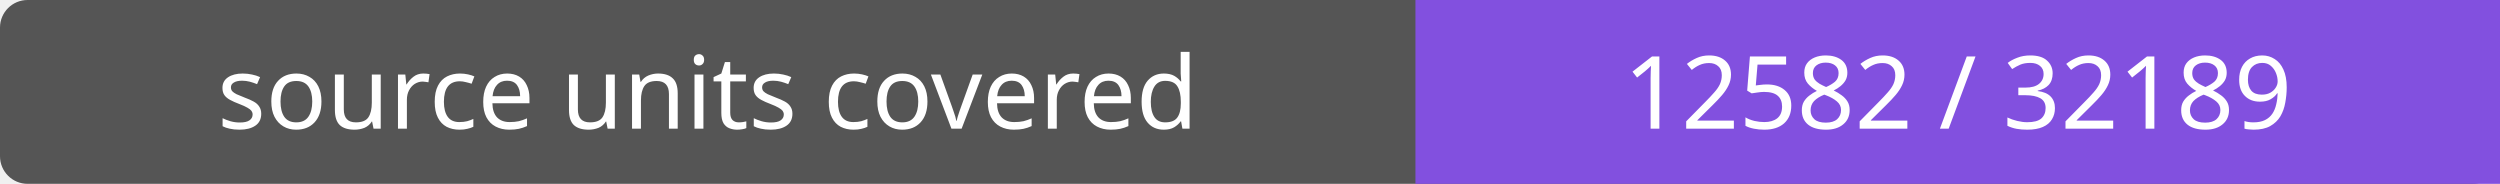
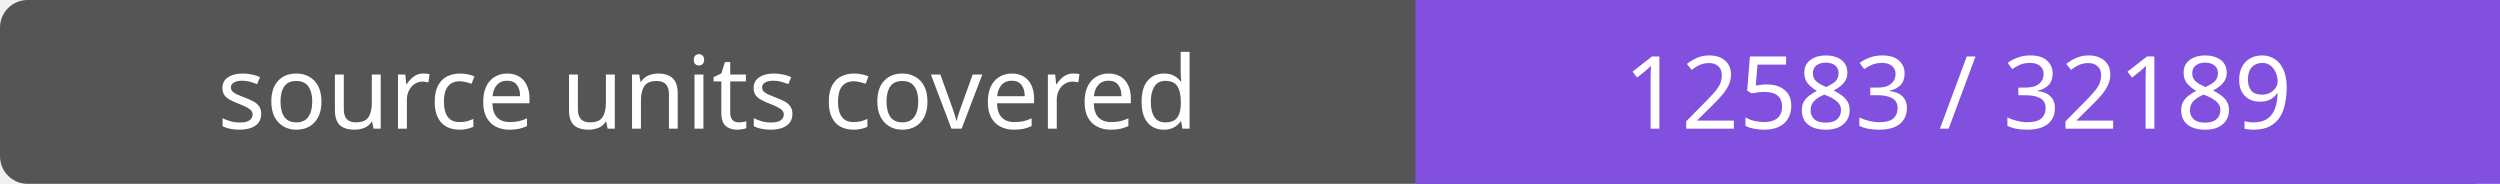
- <svg xmlns="http://www.w3.org/2000/svg" width="272" height="20" role="img" aria-label="source units covered: 12582 / 32189">
+ <svg xmlns="http://www.w3.org/2000/svg" width="272" height="20" role="img" aria-label="source units covered: 12583 / 32189">
  <rect width="272" height="20" rx="3" fill="#555" />
  <path fill="#8250df" d="M154 0h118v20H154z" />
  <g fill="#fff" text-anchor="middle" font-family="Verdana,sans-serif" font-size="11">
    <text x="77.0" y="14">source units covered</text>
-     <text x="213.0" y="14">12582 / 32189</text>
+     <text x="213.0" y="14">12583 / 32189</text>
  </g>
</svg>
